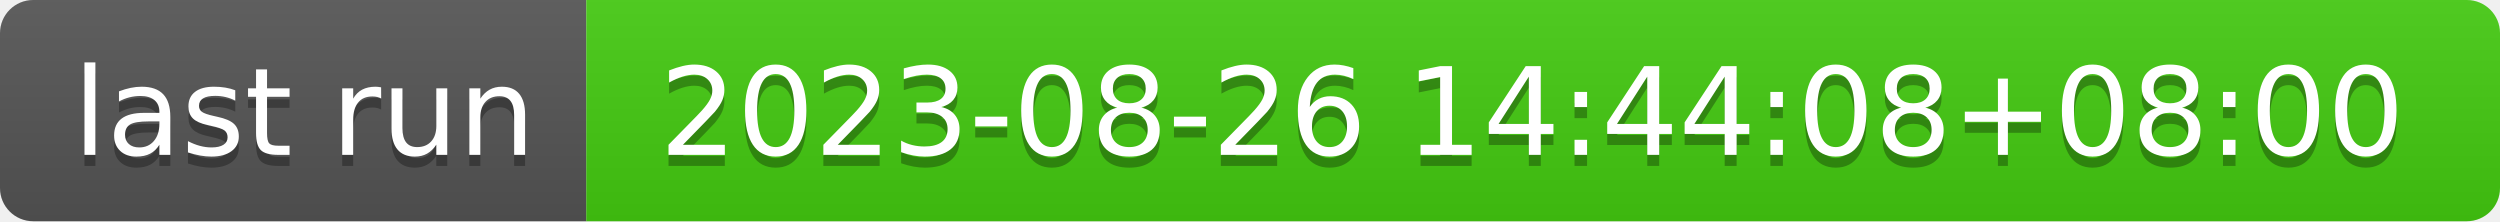
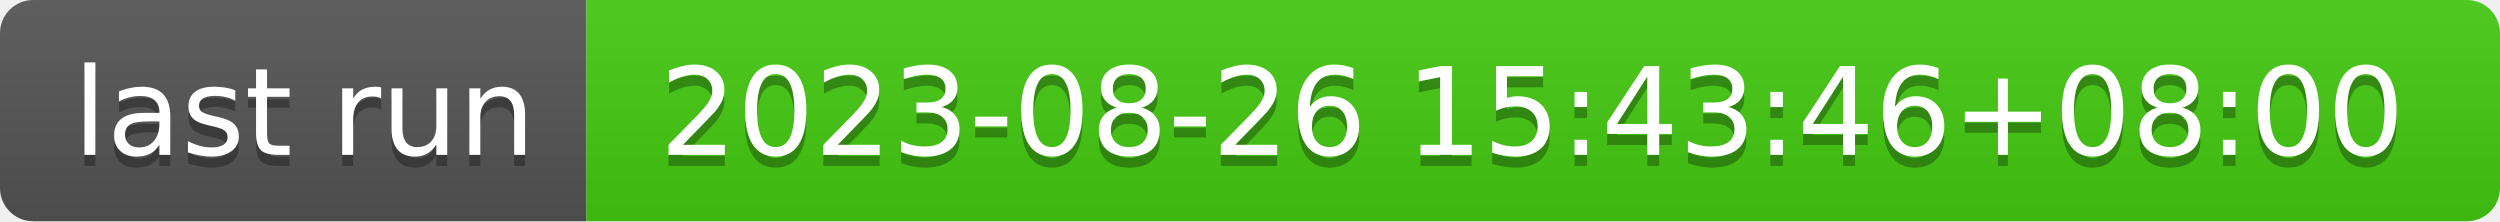
- <svg xmlns="http://www.w3.org/2000/svg" width="226" height="20" role="img" aria-label="last run: 2023-08-26 14:44:08+08:00">
+ <svg xmlns="http://www.w3.org/2000/svg" width="226" height="20" role="img" aria-label="last run: 2023-08-26 15:43:46+08:00">
  <linearGradient id="s" x2="0" y2="100%">
    <stop offset="0" stop-color="#bbb" stop-opacity=".1" />
    <stop offset="1" stop-opacity=".1" />
  </linearGradient>
  <clipPath id="r">
    <rect width="226" height="20" rx="3" fill="#fff" />
  </clipPath>
  <g clip-path="url(#r)">
    <rect width="53" height="20" fill="#555" />
    <rect x="53" width="173" height="20" fill="#4c1" />
    <rect width="226" height="20" fill="url(#s)" />
  </g>
  <g fill="#fff" text-anchor="middle" font-family="Verdana,Geneva,DejaVu Sans,sans-serif" text-rendering="geometricPrecision" font-size="110">
    <text aria-hidden="true" x="275" y="150" fill="#010101" fill-opacity=".3" transform="scale(.1)" textLength="430">last run</text>
    <text x="275" y="140" transform="scale(.1)" fill="#fff" textLength="430">last run</text>
-     <text aria-hidden="true" x="1385" y="150" fill="#010101" fill-opacity=".3" transform="scale(.1)" textLength="1630">2023-08-26 14:44:08+08:00</text>
-     <text x="1385" y="140" transform="scale(.1)" fill="#fff" textLength="1630">2023-08-26 14:44:08+08:00</text>
+     <text aria-hidden="true" x="1385" y="150" fill="#010101" fill-opacity=".3" transform="scale(.1)" textLength="1630">2023-08-26 15:43:46+08:00</text>
+     <text x="1385" y="140" transform="scale(.1)" fill="#fff" textLength="1630">2023-08-26 15:43:46+08:00</text>
  </g>
</svg>
